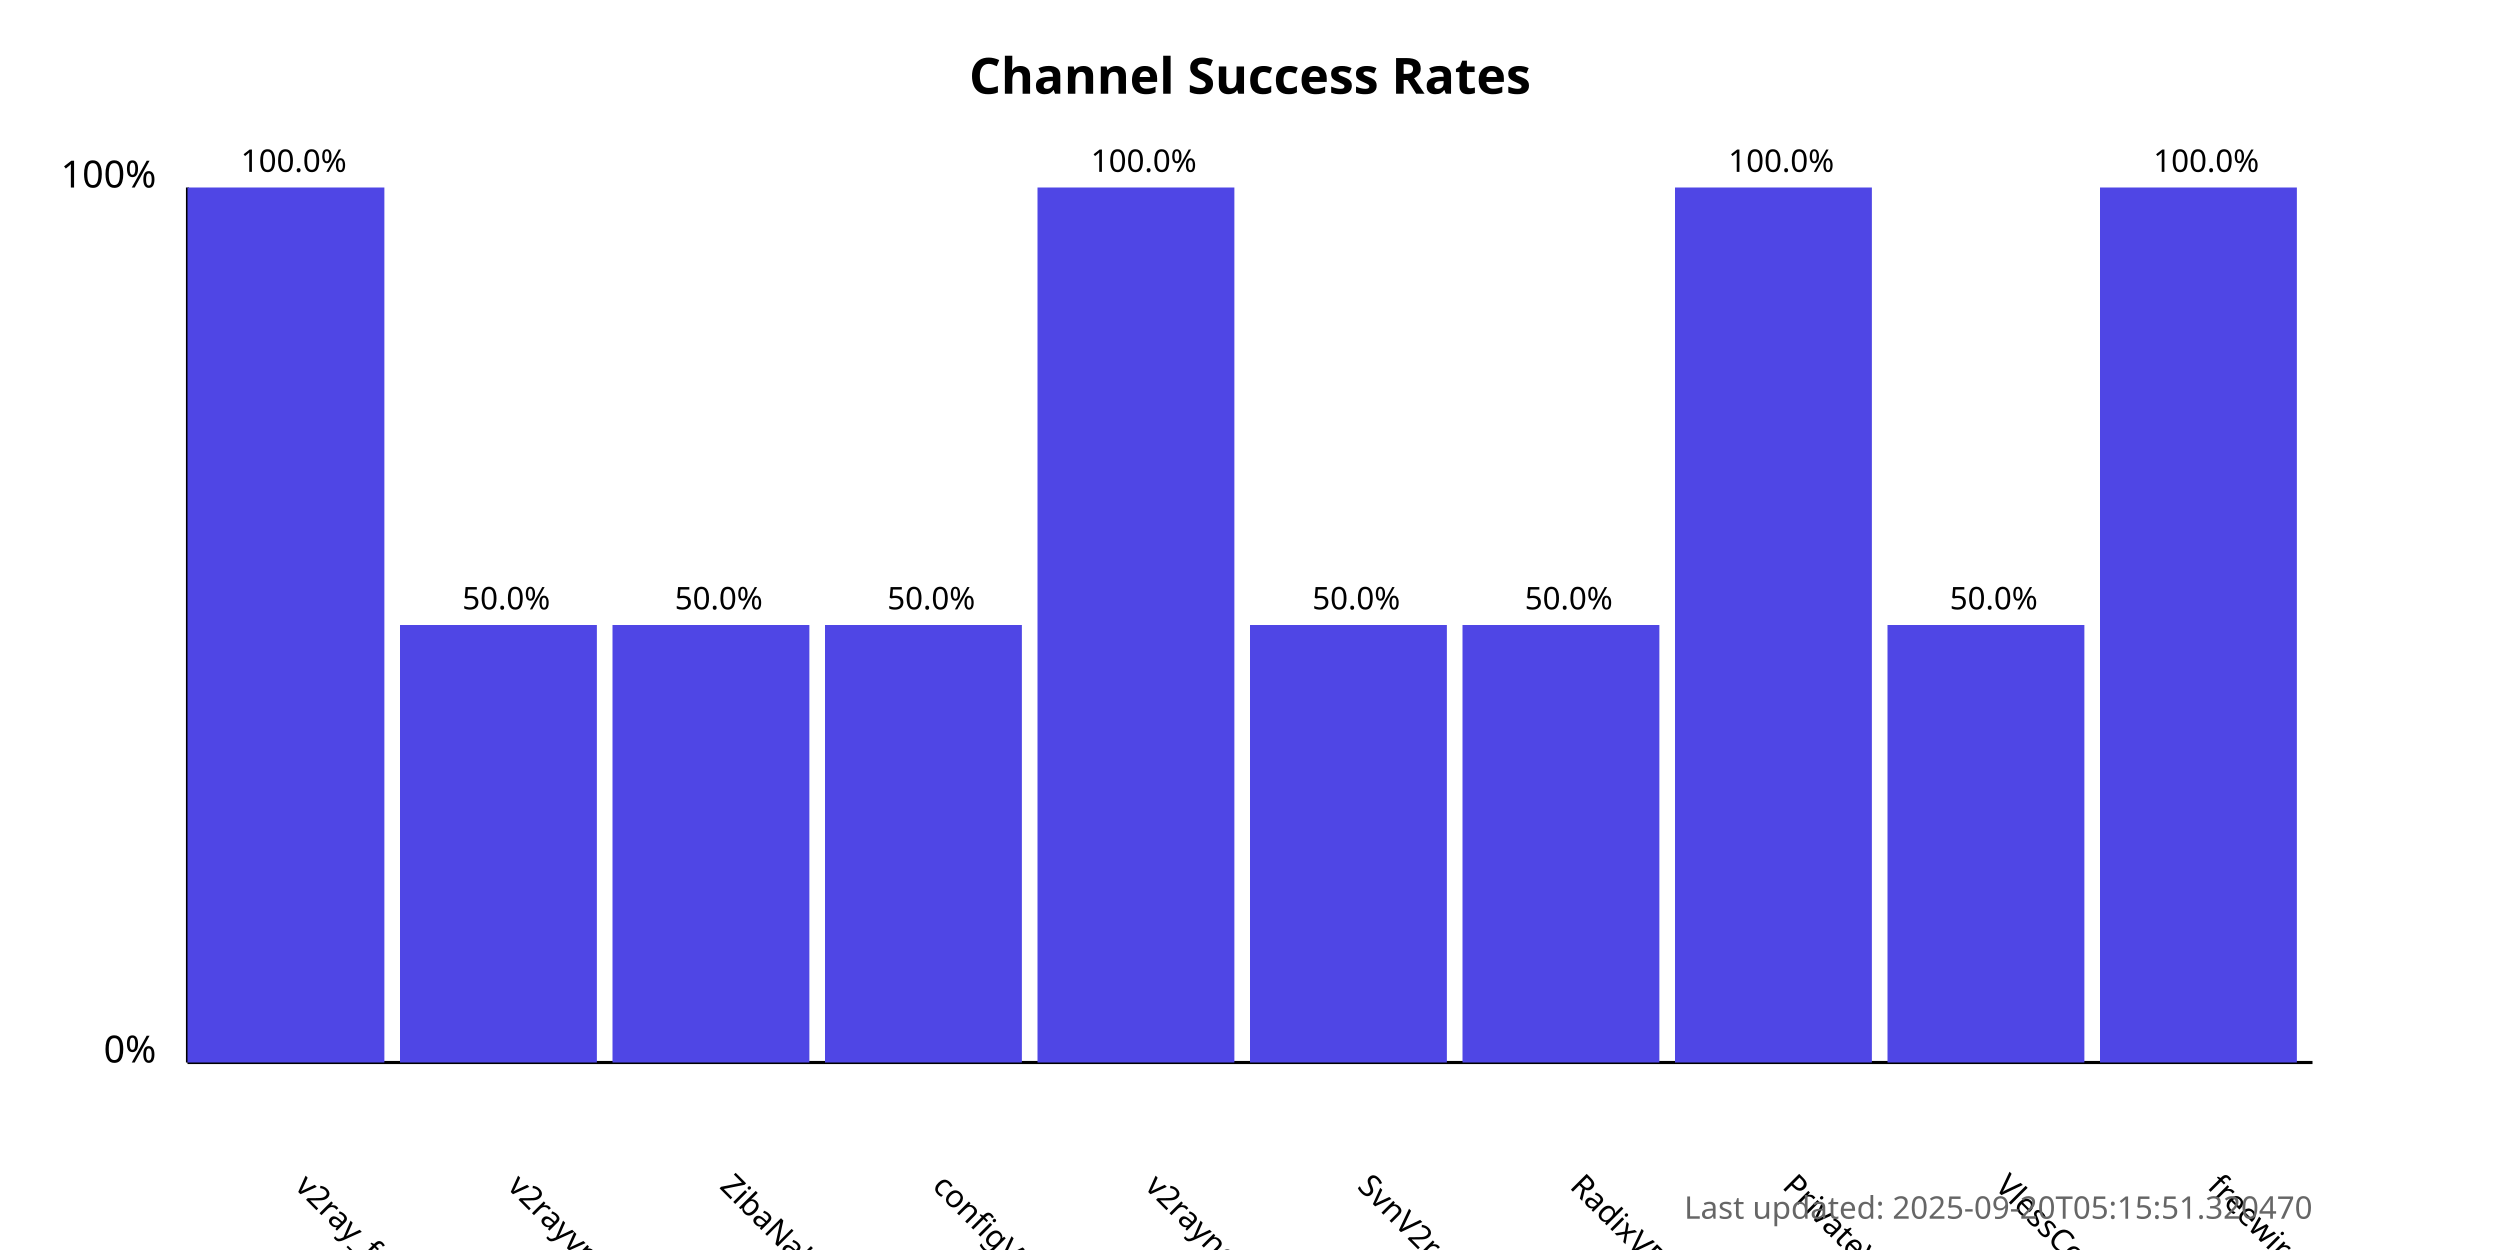
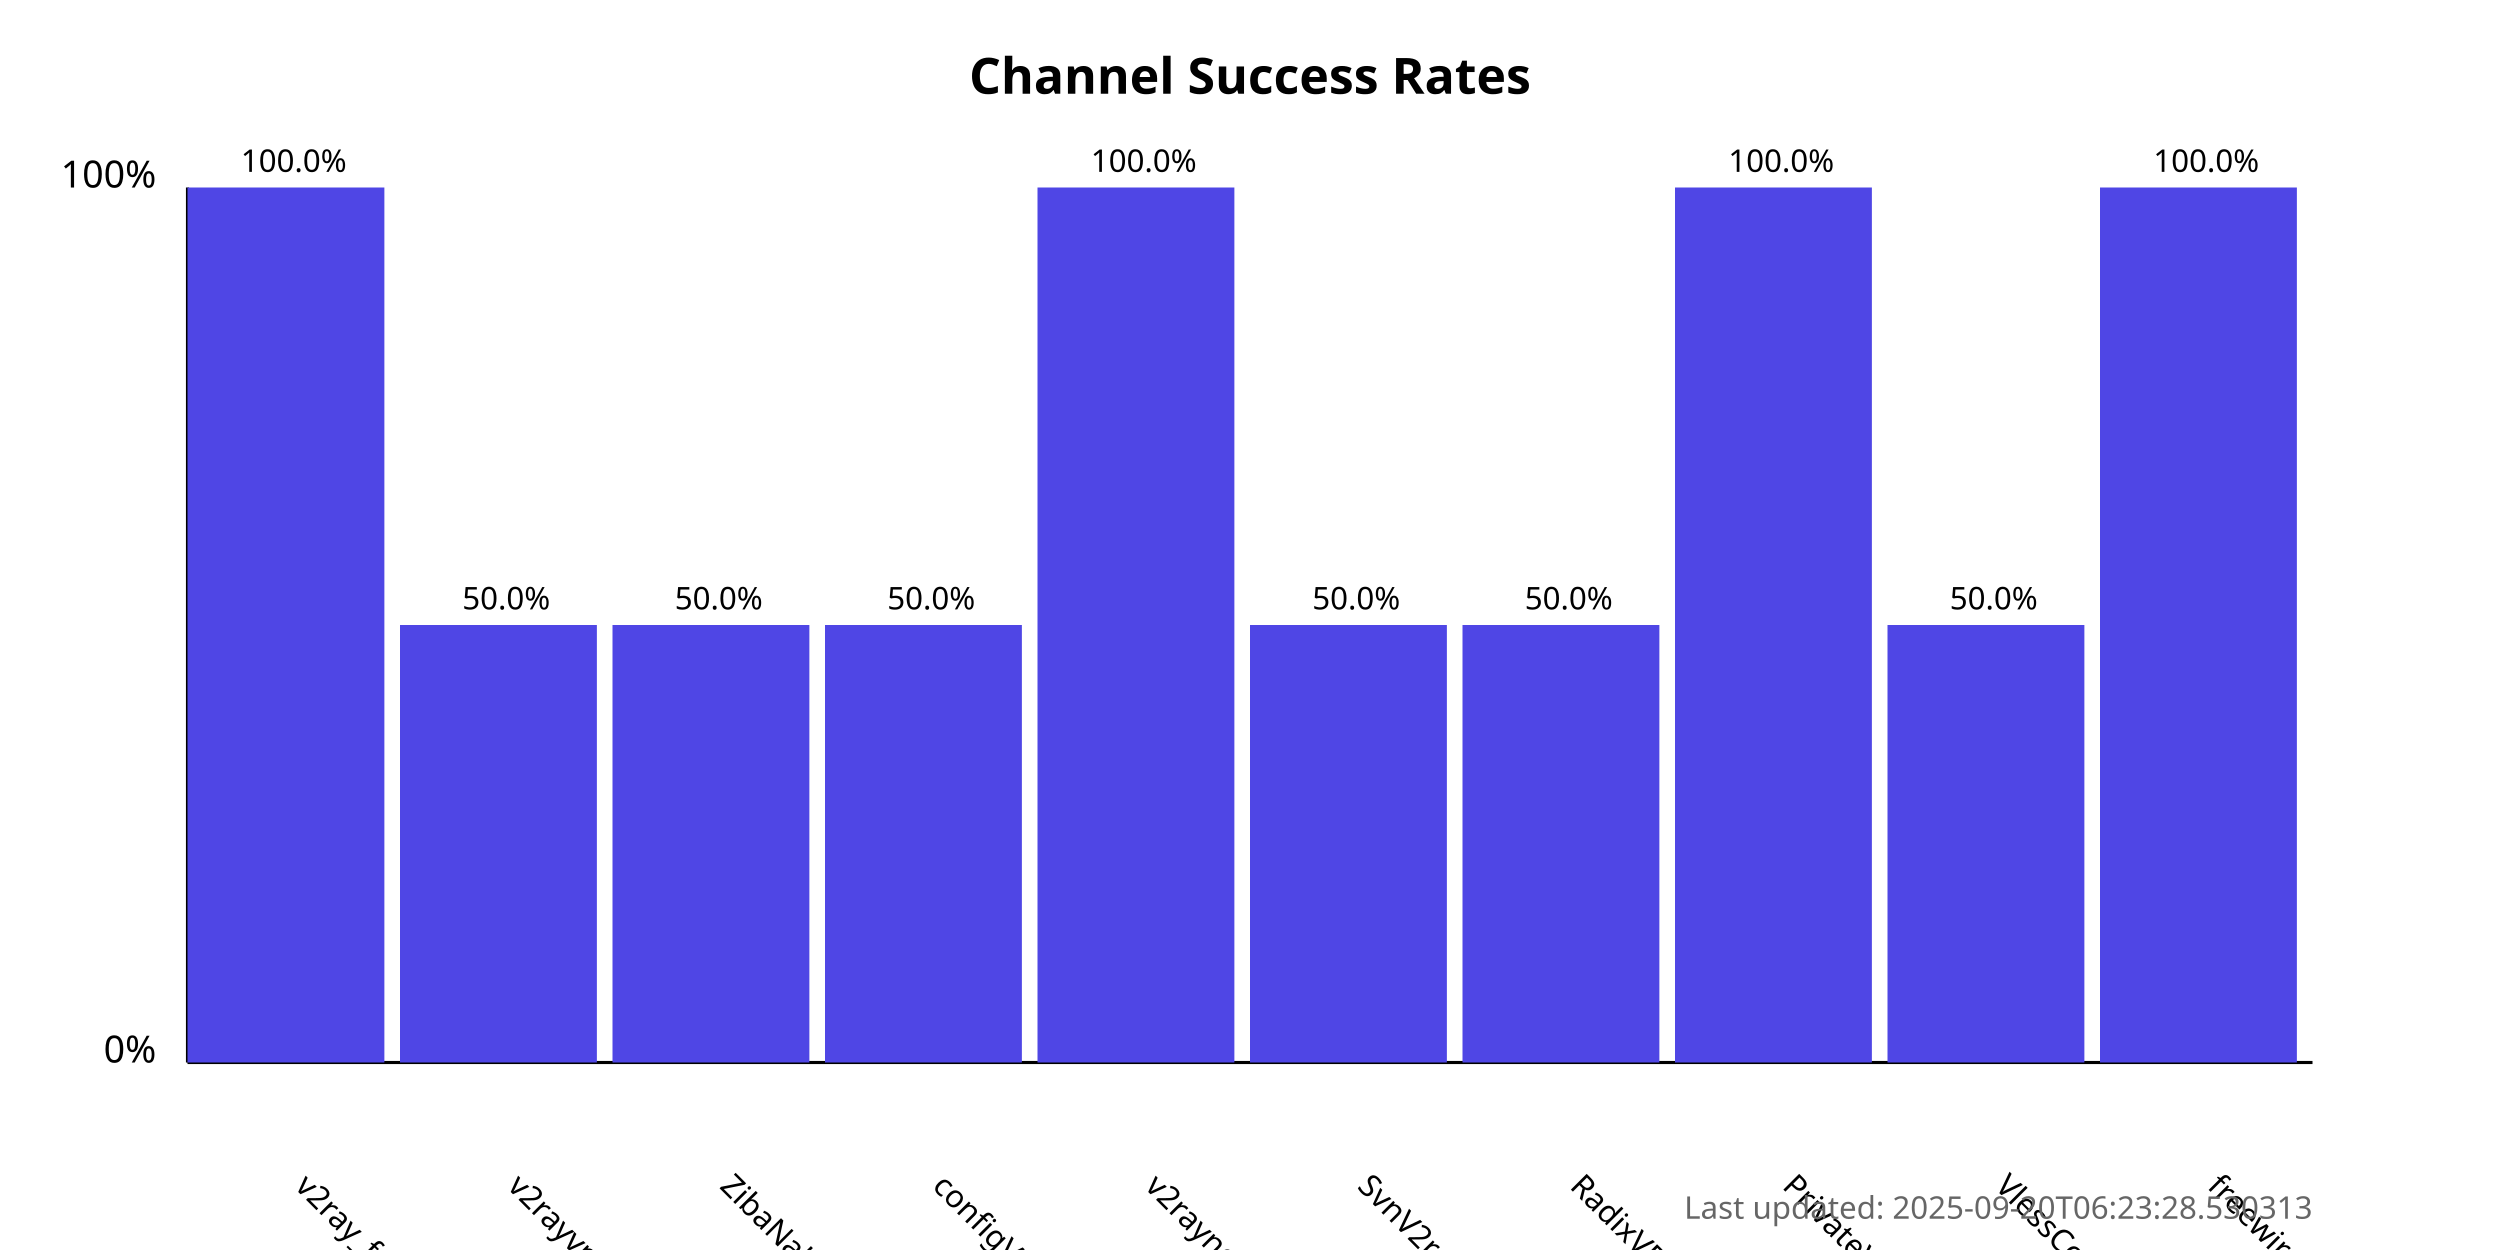
<svg xmlns="http://www.w3.org/2000/svg" width="800" height="400">
  <style>
            .chart-title { font: bold 16px sans-serif; }
            .axis-label { font: 12px sans-serif; }
            .tick-label { font: 10px sans-serif; }
            .bar { fill: #4f46e5; }
            .bar:hover { fill: #6366f1; }
            .timestamp { font: 10px sans-serif; fill: #666; }
        </style>
  <text x="400.0" y="30" text-anchor="middle" class="chart-title">
            Channel Success Rates
        </text>
  <line x1="60" y1="340" x2="60" y2="60" stroke="black" stroke-width="1" />
  <line x1="60" y1="340" x2="740" y2="340" stroke="black" stroke-width="1" />
  <text x="50" y="340" text-anchor="end" class="axis-label">0%</text>
  <text x="50" y="60" text-anchor="end" class="axis-label">100%</text>
  <g>
    <rect x="60" y="60.0" width="63.0" height="280.0" class="bar" />
    <text x="94.0" y="380" transform="rotate(45, 94.0, 380)" text-anchor="start" class="tick-label">
                v2ray_free_conf
            </text>
    <text x="94.0" y="55.0" text-anchor="middle" class="tick-label">
                100.0%
            </text>
  </g>
  <g>
    <rect x="128.0" y="200.0" width="63.0" height="140.0" class="bar" />
    <text x="162.0" y="380" transform="rotate(45, 162.0, 380)" text-anchor="start" class="tick-label">
                v2rayvpno
            </text>
    <text x="162.0" y="195.0" text-anchor="middle" class="tick-label">
                50.0%
            </text>
  </g>
  <g>
    <rect x="196.0" y="200.0" width="63.0" height="140.0" class="bar" />
    <text x="230.0" y="380" transform="rotate(45, 230.0, 380)" text-anchor="start" class="tick-label">
                ZibaNabz
            </text>
    <text x="230.0" y="195.0" text-anchor="middle" class="tick-label">
                50.0%
            </text>
  </g>
  <g>
    <rect x="264.0" y="200.0" width="63.0" height="140.0" class="bar" />
    <text x="298.0" y="380" transform="rotate(45, 298.0, 380)" text-anchor="start" class="tick-label">
                configV2rayForFree
            </text>
    <text x="298.0" y="195.0" text-anchor="middle" class="tick-label">
                50.0%
            </text>
  </g>
  <g>
    <rect x="332.0" y="60.0" width="63.0" height="280.0" class="bar" />
    <text x="366.0" y="380" transform="rotate(45, 366.0, 380)" text-anchor="start" class="tick-label">
                v2rayngvpn
            </text>
    <text x="366.0" y="55.0" text-anchor="middle" class="tick-label">
                100.0%
            </text>
  </g>
  <g>
    <rect x="400.0" y="200.0" width="63.0" height="140.0" class="bar" />
    <text x="434.0" y="380" transform="rotate(45, 434.0, 380)" text-anchor="start" class="tick-label">
                SvnV2ray
            </text>
    <text x="434.0" y="195.0" text-anchor="middle" class="tick-label">
                50.0%
            </text>
  </g>
  <g>
    <rect x="468.0" y="200.0" width="63.0" height="140.0" class="bar" />
    <text x="502.0" y="380" transform="rotate(45, 502.0, 380)" text-anchor="start" class="tick-label">
                RadixVPN
            </text>
    <text x="502.0" y="195.0" text-anchor="middle" class="tick-label">
                50.0%
            </text>
  </g>
  <g>
    <rect x="536.0" y="60.0" width="63.0" height="280.0" class="bar" />
    <text x="570.0" y="380" transform="rotate(45, 570.0, 380)" text-anchor="start" class="tick-label">
                PrivateVPNs
            </text>
    <text x="570.0" y="55.0" text-anchor="middle" class="tick-label">
                100.0%
            </text>
  </g>
  <g>
    <rect x="604.0" y="200.0" width="63.0" height="140.0" class="bar" />
    <text x="638.0" y="380" transform="rotate(45, 638.0, 380)" text-anchor="start" class="tick-label">
                VlessConfig
            </text>
    <text x="638.0" y="195.0" text-anchor="middle" class="tick-label">
                50.0%
            </text>
  </g>
  <g>
    <rect x="672.0" y="60.0" width="63.0" height="280.0" class="bar" />
    <text x="706.0" y="380" transform="rotate(45, 706.0, 380)" text-anchor="start" class="tick-label">
                freewireguard
            </text>
    <text x="706.0" y="55.0" text-anchor="middle" class="tick-label">
                100.0%
            </text>
  </g>
  <text x="740" y="390" text-anchor="end" class="timestamp">
-             Last updated: 2025-09-20T05:15:51.320470
+             Last updated: 2025-09-20T06:23:28.530313
        </text>
</svg>
